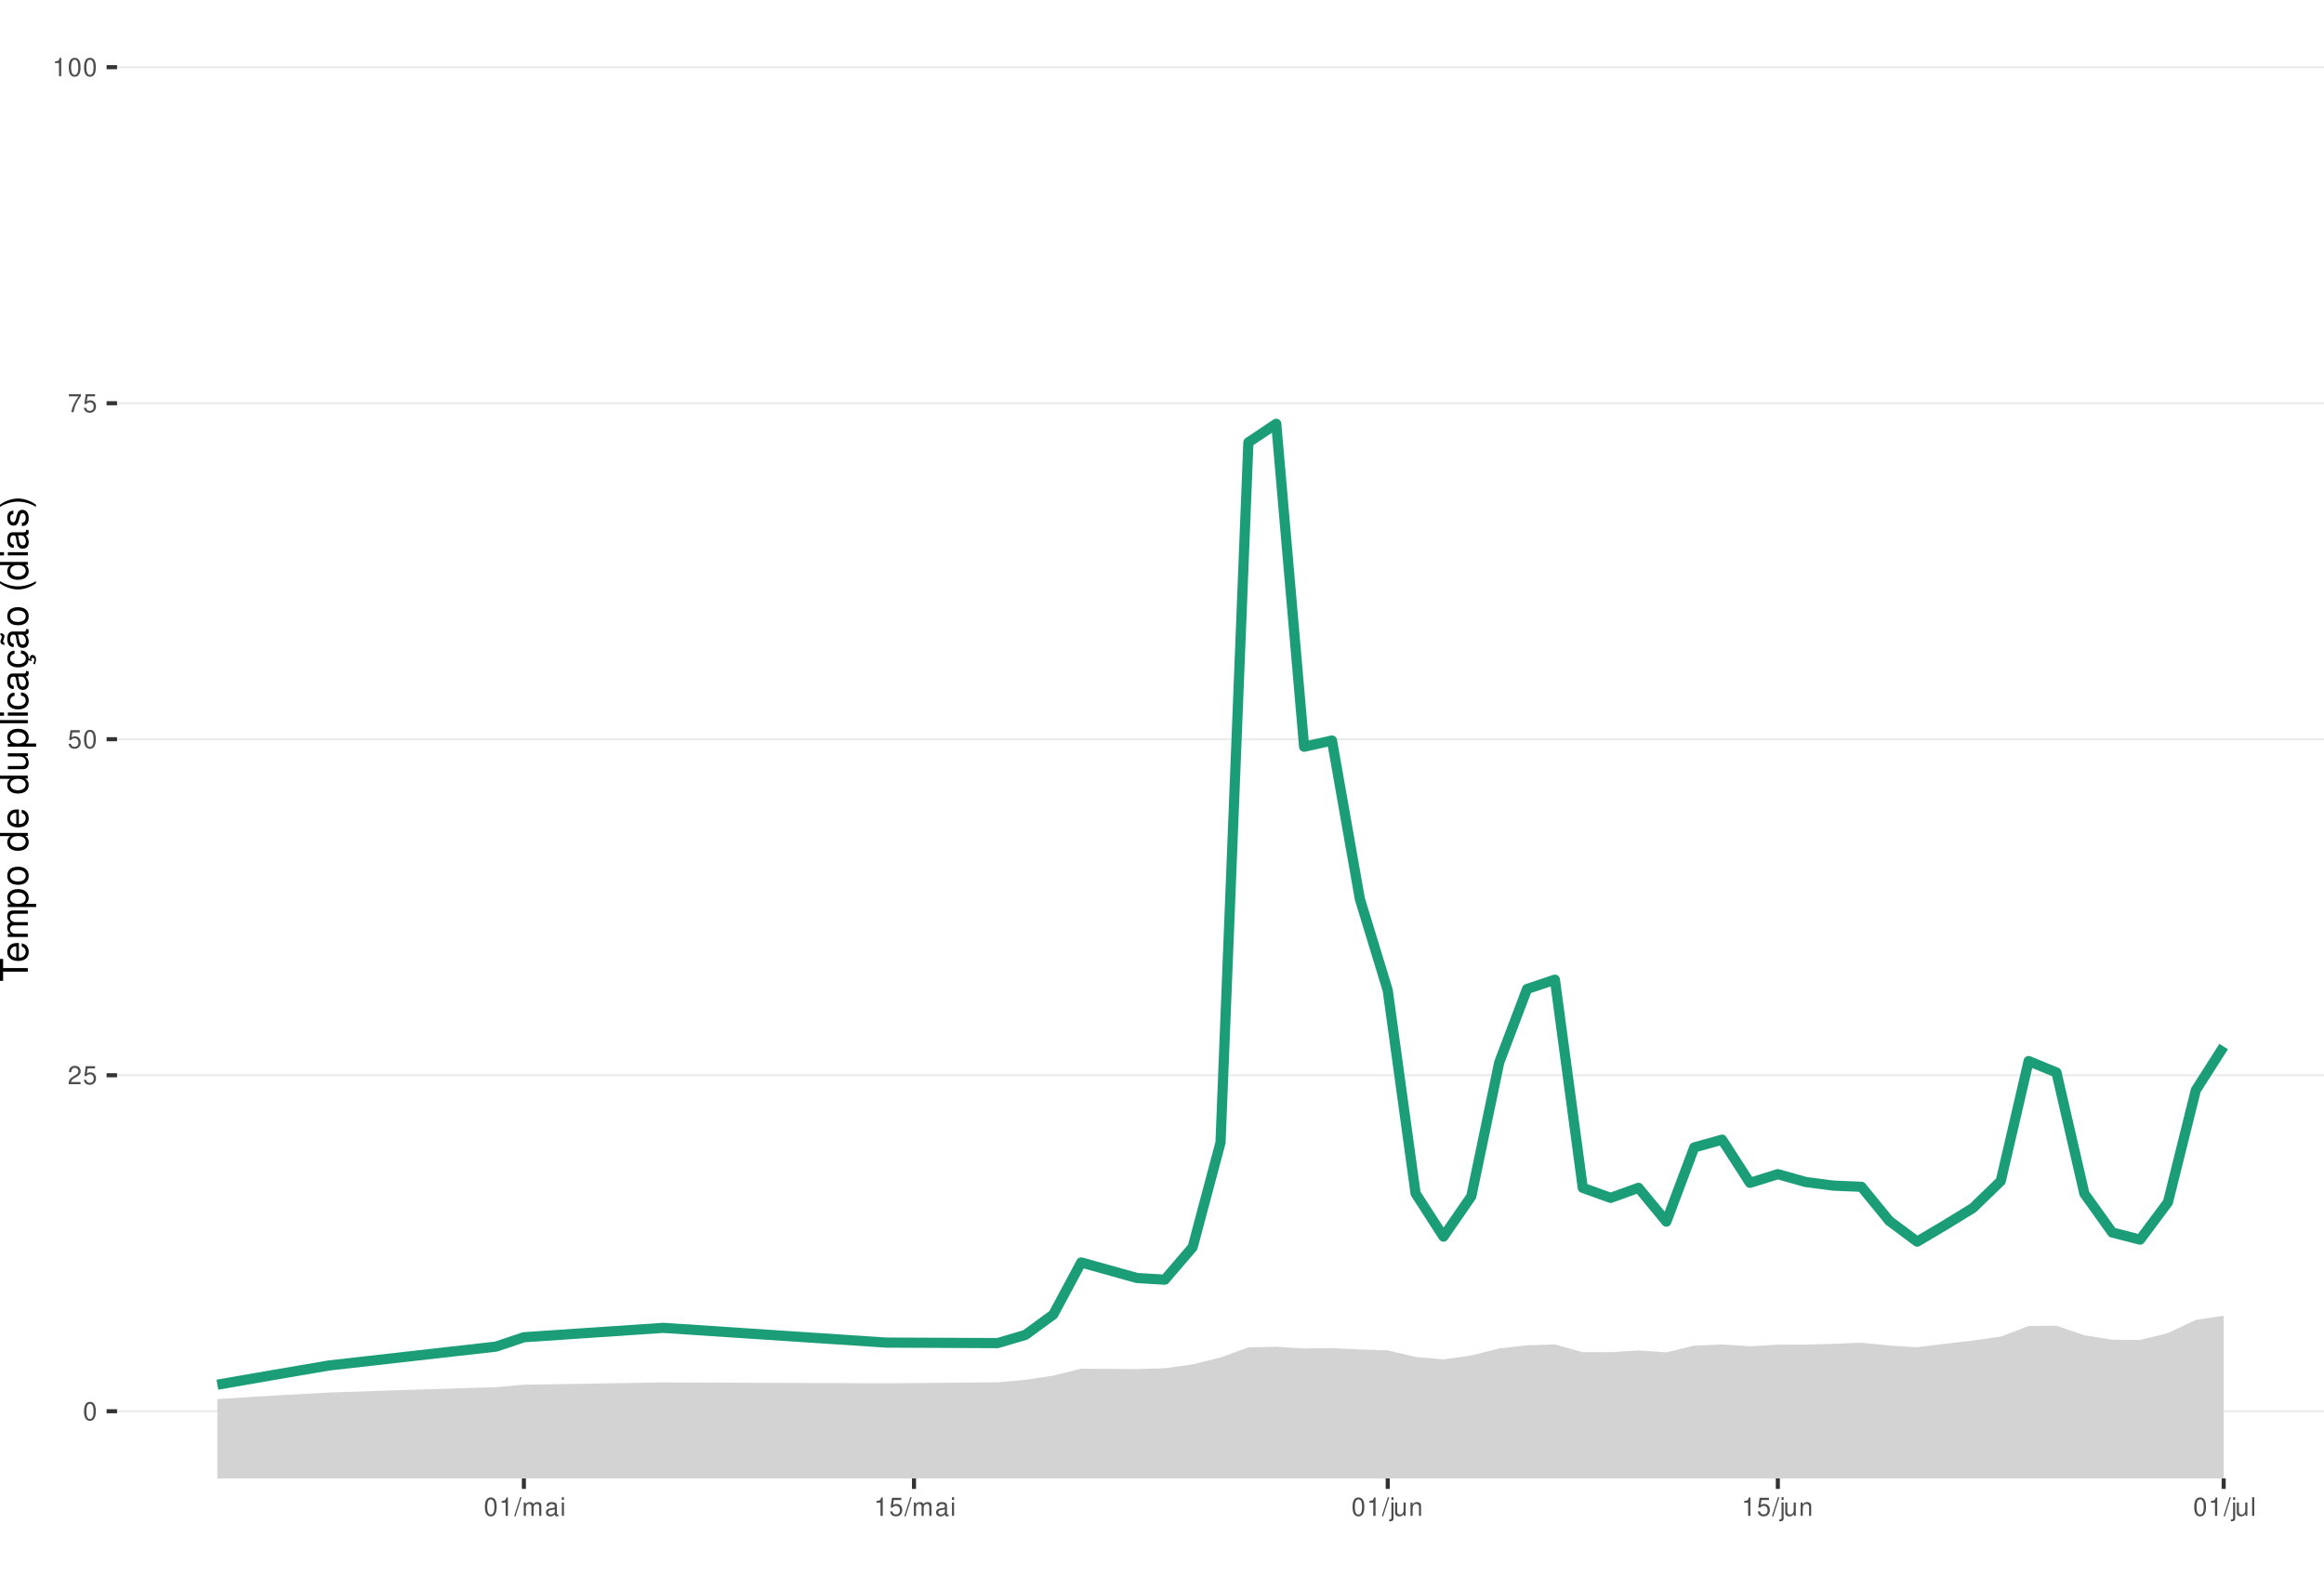
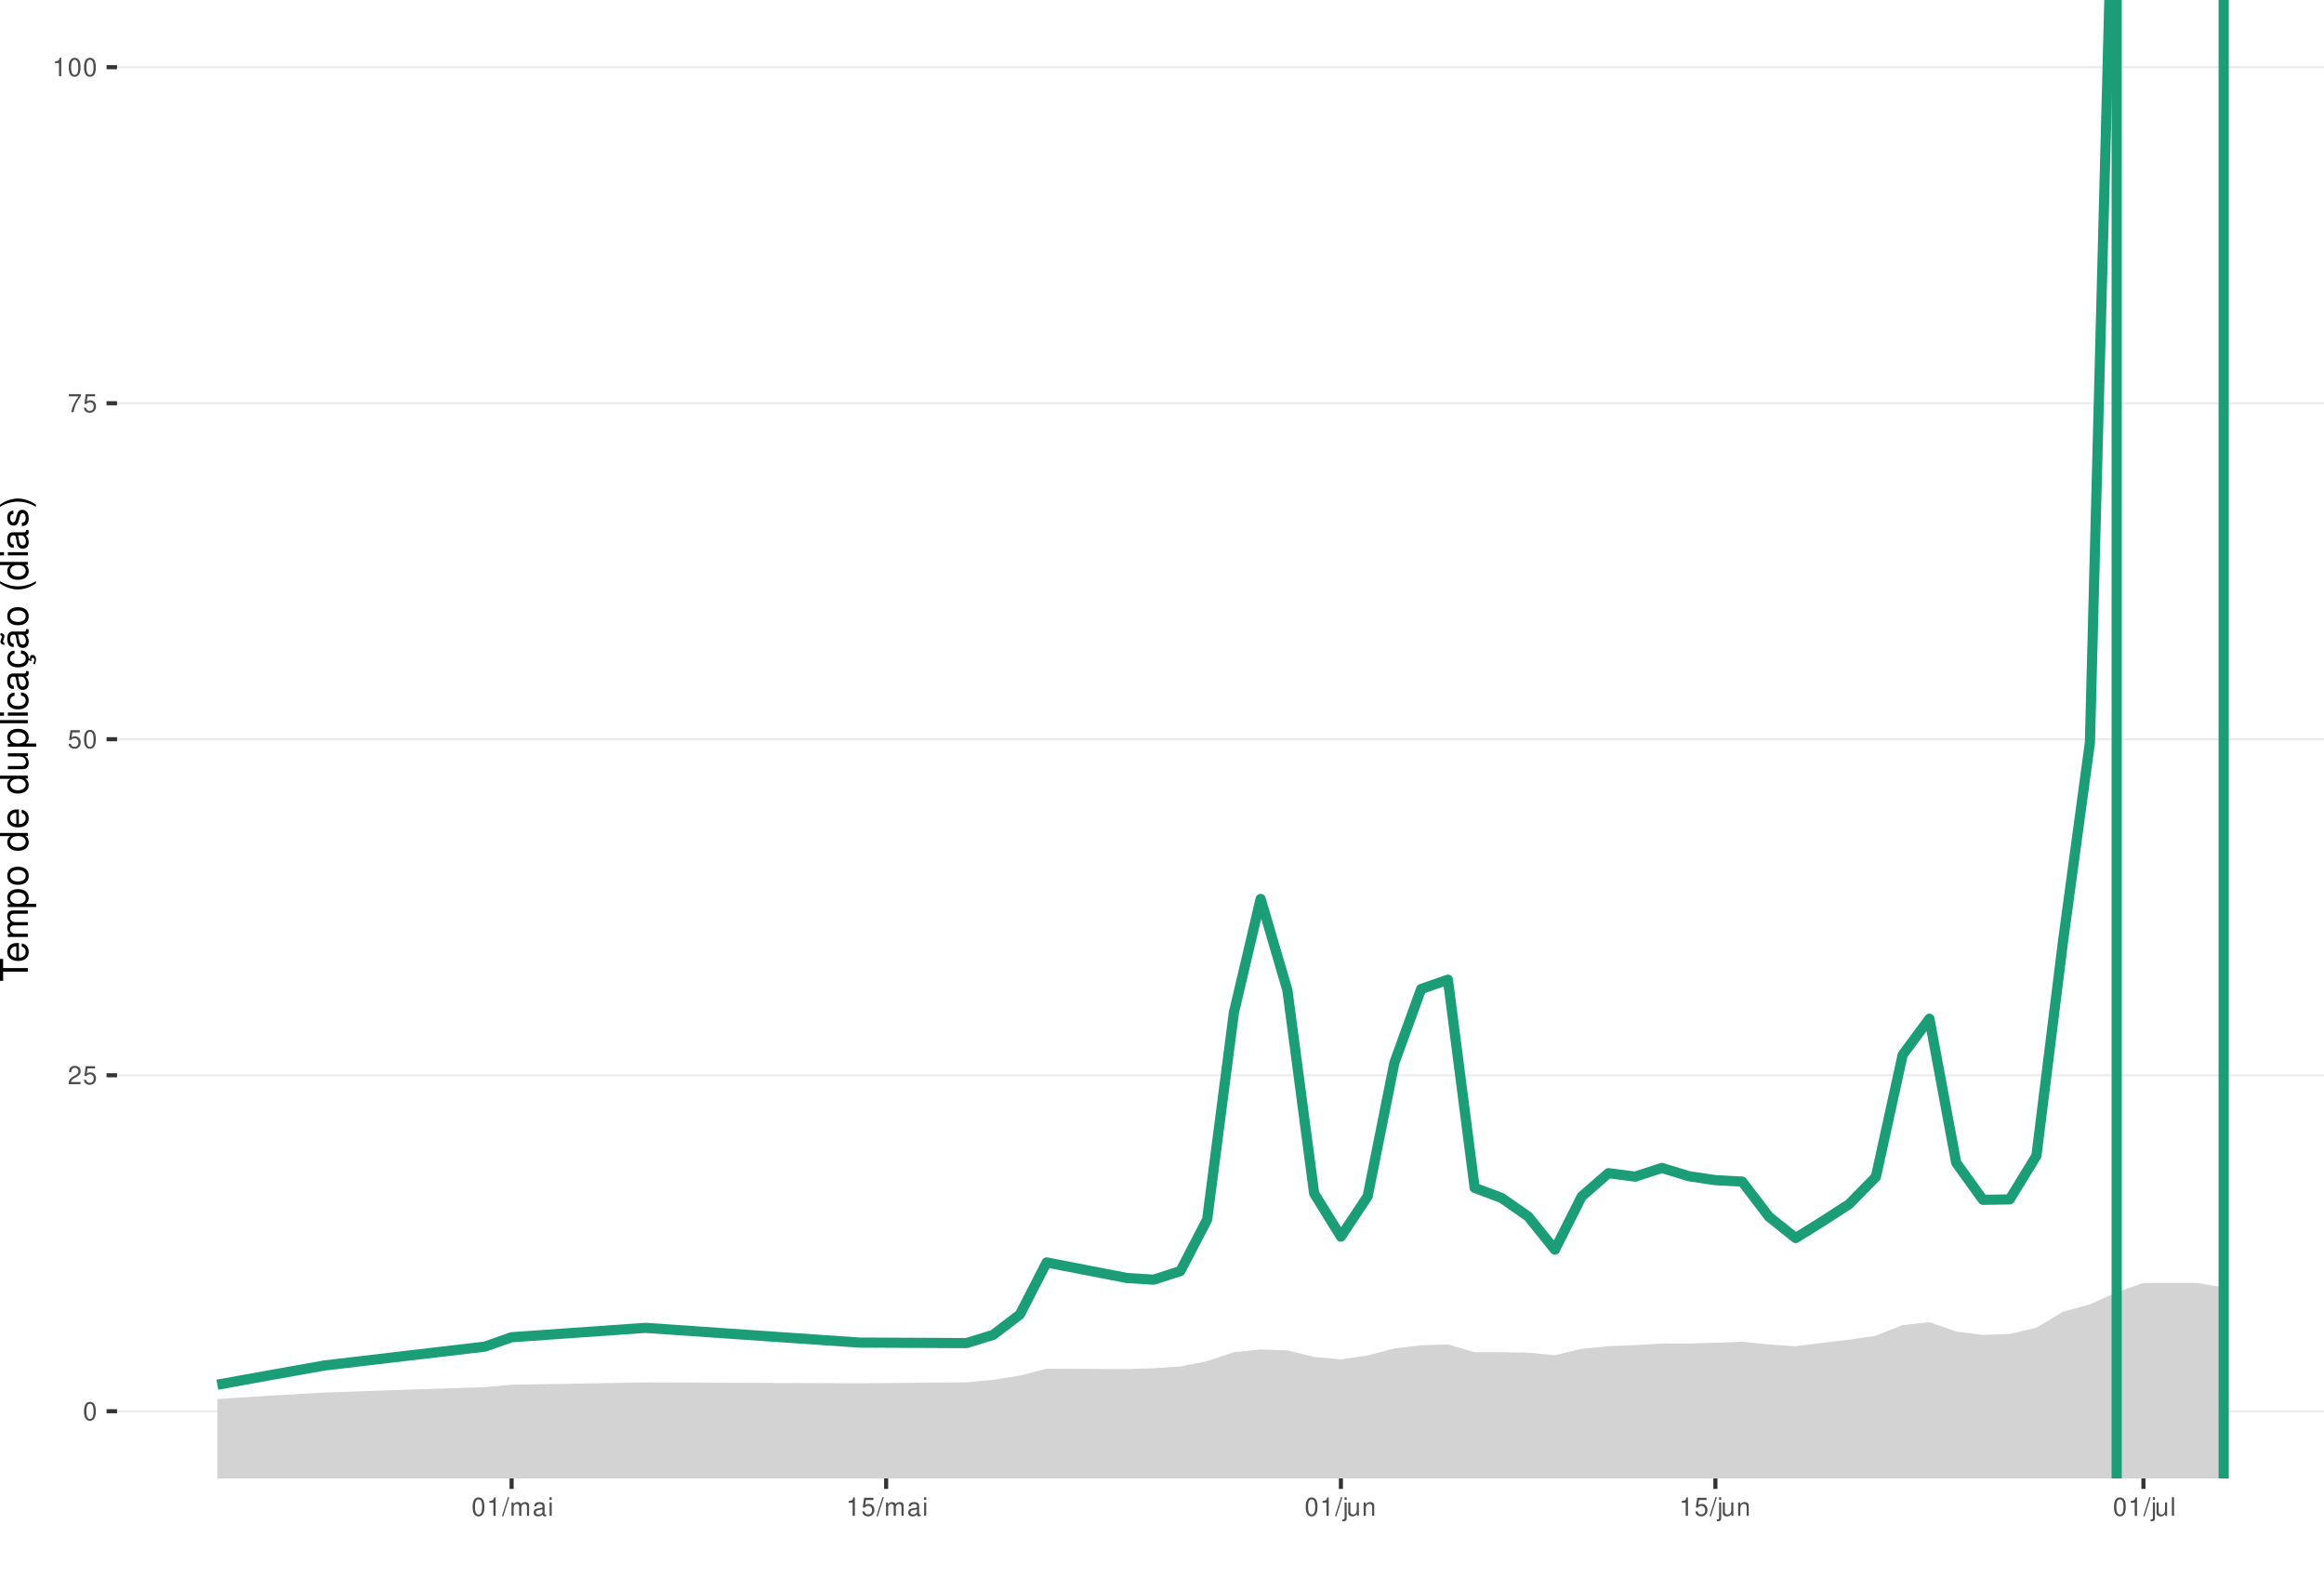
<svg xmlns="http://www.w3.org/2000/svg" xmlns:xlink="http://www.w3.org/1999/xlink" width="609pt" height="413pt" viewBox="0 0 609 413" version="1.1">
  <defs>
    <g>
      <symbol overflow="visible" id="glyph0-0">
        <path style="stroke:none;" d="" />
      </symbol>
      <symbol overflow="visible" id="glyph0-1">
        <path style="stroke:none;" d="M 1.828 -4.812 C 1.391 -4.812 0.984 -4.609 0.75 -4.281 C 0.438 -3.859 0.281 -3.219 0.281 -2.328 C 0.281 -0.703 0.812 0.156 1.828 0.156 C 2.828 0.156 3.375 -0.703 3.375 -2.297 C 3.375 -3.219 3.234 -3.844 2.922 -4.281 C 2.672 -4.625 2.281 -4.812 1.828 -4.812 Z M 1.828 -4.297 C 2.469 -4.297 2.781 -3.641 2.781 -2.344 C 2.781 -0.969 2.469 -0.328 1.812 -0.328 C 1.203 -0.328 0.891 -1 0.891 -2.328 C 0.891 -3.641 1.203 -4.297 1.828 -4.297 Z M 1.828 -4.297 " />
      </symbol>
      <symbol overflow="visible" id="glyph0-2">
        <path style="stroke:none;" d="M 3.375 -0.578 L 0.891 -0.578 C 0.938 -0.984 1.156 -1.234 1.734 -1.578 L 2.406 -1.953 C 3.062 -2.328 3.406 -2.812 3.406 -3.406 C 3.406 -3.812 3.234 -4.188 2.969 -4.438 C 2.688 -4.688 2.344 -4.812 1.891 -4.812 C 1.297 -4.812 0.844 -4.594 0.578 -4.188 C 0.422 -3.938 0.344 -3.641 0.328 -3.141 L 0.922 -3.141 C 0.938 -3.469 0.984 -3.672 1.062 -3.828 C 1.219 -4.125 1.516 -4.297 1.875 -4.297 C 2.406 -4.297 2.797 -3.906 2.797 -3.391 C 2.797 -3.016 2.578 -2.672 2.156 -2.438 L 1.547 -2.078 C 0.562 -1.516 0.281 -1.062 0.219 0 L 3.375 0 Z M 3.375 -0.578 " />
      </symbol>
      <symbol overflow="visible" id="glyph0-3">
        <path style="stroke:none;" d="M 3.172 -4.719 L 0.734 -4.719 L 0.375 -2.156 L 0.922 -2.156 C 1.188 -2.469 1.422 -2.594 1.797 -2.594 C 2.422 -2.594 2.812 -2.156 2.812 -1.453 C 2.812 -0.781 2.422 -0.359 1.781 -0.359 C 1.266 -0.359 0.953 -0.625 0.812 -1.156 L 0.234 -1.156 C 0.312 -0.766 0.375 -0.578 0.516 -0.406 C 0.781 -0.047 1.266 0.156 1.797 0.156 C 2.75 0.156 3.422 -0.547 3.422 -1.531 C 3.422 -2.469 2.797 -3.109 1.891 -3.109 C 1.562 -3.109 1.297 -3.016 1.016 -2.828 L 1.203 -4.141 L 3.172 -4.141 Z M 3.172 -4.719 " />
      </symbol>
      <symbol overflow="visible" id="glyph0-4">
        <path style="stroke:none;" d="M 3.469 -4.719 L 0.312 -4.719 L 0.312 -4.141 L 2.859 -4.141 C 1.734 -2.531 1.266 -1.547 0.922 0 L 1.547 0 C 1.797 -1.516 2.391 -2.812 3.469 -4.234 Z M 3.469 -4.719 " />
      </symbol>
      <symbol overflow="visible" id="glyph0-5">
        <path style="stroke:none;" d="M 1.719 -3.422 L 1.719 0 L 2.312 0 L 2.312 -4.812 L 1.922 -4.812 C 1.719 -4.078 1.578 -3.969 0.672 -3.859 L 0.672 -3.422 Z M 1.719 -3.422 " />
      </symbol>
      <symbol overflow="visible" id="glyph0-6">
        <path style="stroke:none;" d="M 1.531 -4.859 L -0.047 0.141 L 0.312 0.141 L 1.891 -4.859 Z M 1.531 -4.859 " />
      </symbol>
      <symbol overflow="visible" id="glyph0-7">
        <path style="stroke:none;" d="M 0.469 -3.484 L 0.469 0 L 1.031 0 L 1.031 -2.188 C 1.031 -2.703 1.391 -3.109 1.844 -3.109 C 2.25 -3.109 2.484 -2.844 2.484 -2.406 L 2.484 0 L 3.047 0 L 3.047 -2.188 C 3.047 -2.703 3.422 -3.109 3.875 -3.109 C 4.266 -3.109 4.516 -2.844 4.516 -2.406 L 4.516 0 L 5.078 0 L 5.078 -2.609 C 5.078 -3.234 4.719 -3.594 4.062 -3.594 C 3.594 -3.594 3.312 -3.453 2.984 -3.062 C 2.781 -3.422 2.5 -3.594 2.047 -3.594 C 1.578 -3.594 1.266 -3.422 0.984 -3 L 0.984 -3.484 Z M 0.469 -3.484 " />
      </symbol>
      <symbol overflow="visible" id="glyph0-8">
        <path style="stroke:none;" d="M 3.562 -0.328 C 3.5 -0.312 3.469 -0.312 3.438 -0.312 C 3.25 -0.312 3.141 -0.406 3.141 -0.578 L 3.141 -2.641 C 3.141 -3.25 2.688 -3.594 1.828 -3.594 C 1.312 -3.594 0.906 -3.438 0.672 -3.188 C 0.516 -3 0.453 -2.797 0.438 -2.453 L 0.984 -2.453 C 1.031 -2.875 1.297 -3.078 1.812 -3.078 C 2.312 -3.078 2.594 -2.891 2.594 -2.562 L 2.594 -2.406 C 2.578 -2.172 2.469 -2.078 2.016 -2.031 C 1.219 -1.922 1.109 -1.891 0.891 -1.812 C 0.484 -1.641 0.281 -1.328 0.281 -0.875 C 0.281 -0.25 0.719 0.156 1.422 0.156 C 1.859 0.156 2.219 0 2.609 -0.359 C 2.656 0 2.828 0.156 3.188 0.156 C 3.297 0.156 3.375 0.141 3.562 0.094 Z M 2.594 -1.094 C 2.594 -0.906 2.531 -0.797 2.375 -0.641 C 2.141 -0.438 1.875 -0.328 1.547 -0.328 C 1.109 -0.328 0.859 -0.547 0.859 -0.891 C 0.859 -1.266 1.094 -1.438 1.703 -1.531 C 2.297 -1.609 2.406 -1.641 2.594 -1.719 Z M 2.594 -1.094 " />
      </symbol>
      <symbol overflow="visible" id="glyph0-9">
        <path style="stroke:none;" d="M 1 -3.484 L 0.453 -3.484 L 0.453 0 L 1 0 Z M 1 -4.859 L 0.438 -4.859 L 0.438 -4.156 L 1 -4.156 Z M 1 -4.859 " />
      </symbol>
      <symbol overflow="visible" id="glyph0-10">
        <path style="stroke:none;" d="M 0.469 -3.484 L 0.469 0.5 C 0.469 0.859 0.359 0.969 0.016 0.969 C -0.031 0.969 -0.047 0.969 -0.125 0.953 L -0.125 1.438 C -0.047 1.438 -0.016 1.453 0.062 1.453 C 0.688 1.453 1.016 1.203 1.016 0.719 L 1.016 -3.484 Z M 1.016 -4.859 L 0.469 -4.859 L 0.469 -4.156 L 1.016 -4.156 Z M 1.016 -4.859 " />
      </symbol>
      <symbol overflow="visible" id="glyph0-11">
        <path style="stroke:none;" d="M 3.203 0 L 3.203 -3.484 L 2.656 -3.484 L 2.656 -1.516 C 2.656 -0.797 2.281 -0.328 1.703 -0.328 C 1.266 -0.328 0.984 -0.594 0.984 -1.016 L 0.984 -3.484 L 0.438 -3.484 L 0.438 -0.797 C 0.438 -0.219 0.859 0.156 1.547 0.156 C 2.062 0.156 2.391 -0.031 2.703 -0.484 L 2.703 0 Z M 3.203 0 " />
      </symbol>
      <symbol overflow="visible" id="glyph0-12">
        <path style="stroke:none;" d="M 0.469 -3.484 L 0.469 0 L 1.031 0 L 1.031 -1.922 C 1.031 -2.641 1.391 -3.109 1.969 -3.109 C 2.406 -3.109 2.688 -2.828 2.688 -2.422 L 2.688 0 L 3.234 0 L 3.234 -2.641 C 3.234 -3.219 2.812 -3.594 2.141 -3.594 C 1.625 -3.594 1.281 -3.391 0.984 -2.906 L 0.984 -3.484 Z M 0.469 -3.484 " />
      </symbol>
      <symbol overflow="visible" id="glyph0-13">
        <path style="stroke:none;" d="M 1.016 -4.859 L 0.453 -4.859 L 0.453 0 L 1.016 0 Z M 1.016 -4.859 " />
      </symbol>
      <symbol overflow="visible" id="glyph1-0">
        <path style="stroke:none;" d="" />
      </symbol>
      <symbol overflow="visible" id="glyph1-1">
        <path style="stroke:none;" d="M -6.469 -3.547 L -6.469 -5.938 L -7.297 -5.938 L -7.297 -0.203 L -6.469 -0.203 L -6.469 -2.609 L 0 -2.609 L 0 -3.547 Z M -6.469 -3.547 " />
      </symbol>
      <symbol overflow="visible" id="glyph1-2">
        <path style="stroke:none;" d="M -2.344 -5.125 C -3.141 -5.125 -3.625 -5.062 -4.016 -4.922 C -4.875 -4.578 -5.391 -3.781 -5.391 -2.797 C -5.391 -1.344 -4.281 -0.406 -2.547 -0.406 C -0.812 -0.406 0.234 -1.297 0.234 -2.781 C 0.234 -3.984 -0.453 -4.812 -1.594 -5.016 L -1.594 -4.188 C -0.906 -3.953 -0.547 -3.484 -0.547 -2.812 C -0.547 -2.281 -0.781 -1.828 -1.219 -1.547 C -1.516 -1.344 -1.812 -1.281 -2.344 -1.266 Z M -3.016 -1.297 C -3.984 -1.359 -4.625 -1.953 -4.625 -2.797 C -4.625 -3.641 -3.953 -4.234 -3.016 -4.234 Z M -3.016 -1.297 " />
      </symbol>
      <symbol overflow="visible" id="glyph1-3">
        <path style="stroke:none;" d="M -5.234 -0.703 L 0 -0.703 L 0 -1.547 L -3.297 -1.547 C -4.047 -1.547 -4.656 -2.094 -4.656 -2.766 C -4.656 -3.391 -4.281 -3.734 -3.609 -3.734 L 0 -3.734 L 0 -4.578 L -3.297 -4.578 C -4.047 -4.578 -4.656 -5.125 -4.656 -5.812 C -4.656 -6.422 -4.266 -6.781 -3.609 -6.781 L 0 -6.781 L 0 -7.625 L -3.938 -7.625 C -4.875 -7.625 -5.391 -7.078 -5.391 -6.094 C -5.391 -5.406 -5.188 -4.984 -4.594 -4.484 C -5.156 -4.188 -5.391 -3.766 -5.391 -3.078 C -5.391 -2.375 -5.125 -1.906 -4.5 -1.469 L -5.234 -1.469 Z M -5.234 -0.703 " />
      </symbol>
      <symbol overflow="visible" id="glyph1-4">
        <path style="stroke:none;" d="M 2.188 -0.547 L 2.188 -1.375 L -0.547 -1.375 C -0.016 -1.812 0.234 -2.312 0.234 -2.984 C 0.234 -4.344 -0.859 -5.234 -2.531 -5.234 C -4.297 -5.234 -5.391 -4.375 -5.391 -2.984 C -5.391 -2.266 -5.062 -1.703 -4.453 -1.312 L -5.234 -1.312 L -5.234 -0.547 Z M -4.609 -2.844 C -4.609 -3.766 -3.797 -4.359 -2.547 -4.359 C -1.359 -4.359 -0.547 -3.75 -0.547 -2.844 C -0.547 -1.953 -1.344 -1.375 -2.578 -1.375 C -3.812 -1.375 -4.609 -1.953 -4.609 -2.844 Z M -4.609 -2.844 " />
      </symbol>
      <symbol overflow="visible" id="glyph1-5">
        <path style="stroke:none;" d="M -5.391 -2.719 C -5.391 -1.234 -4.344 -0.359 -2.578 -0.359 C -0.812 -0.359 0.234 -1.234 0.234 -2.734 C 0.234 -4.203 -0.812 -5.094 -2.547 -5.094 C -4.359 -5.094 -5.391 -4.234 -5.391 -2.719 Z M -4.625 -2.734 C -4.625 -3.672 -3.844 -4.234 -2.547 -4.234 C -1.312 -4.234 -0.547 -3.656 -0.547 -2.734 C -0.547 -1.797 -1.312 -1.234 -2.578 -1.234 C -3.844 -1.234 -4.625 -1.797 -4.625 -2.734 Z M -4.625 -2.734 " />
      </symbol>
      <symbol overflow="visible" id="glyph1-6">
        <path style="stroke:none;" d="" />
      </symbol>
      <symbol overflow="visible" id="glyph1-7">
        <path style="stroke:none;" d="M -7.297 -4.953 L -7.297 -4.125 L -4.578 -4.125 C -5.109 -3.766 -5.391 -3.203 -5.391 -2.516 C -5.391 -1.156 -4.297 -0.266 -2.625 -0.266 C -0.859 -0.266 0.234 -1.125 0.234 -2.547 C 0.234 -3.266 -0.047 -3.766 -0.688 -4.203 L 0 -4.203 L 0 -4.953 Z M -4.609 -2.656 C -4.609 -3.547 -3.812 -4.125 -2.562 -4.125 C -1.344 -4.125 -0.547 -3.547 -0.547 -2.656 C -0.547 -1.734 -1.359 -1.125 -2.578 -1.125 C -3.797 -1.125 -4.609 -1.734 -4.609 -2.656 Z M -4.609 -2.656 " />
      </symbol>
      <symbol overflow="visible" id="glyph1-8">
        <path style="stroke:none;" d="M 0 -4.812 L -5.234 -4.812 L -5.234 -3.984 L -2.266 -3.984 C -1.203 -3.984 -0.5 -3.438 -0.5 -2.562 C -0.5 -1.906 -0.906 -1.484 -1.531 -1.484 L -5.234 -1.484 L -5.234 -0.656 L -1.203 -0.656 C -0.328 -0.656 0.234 -1.297 0.234 -2.312 C 0.234 -3.094 -0.047 -3.578 -0.734 -4.062 L 0 -4.062 Z M 0 -4.812 " />
      </symbol>
      <symbol overflow="visible" id="glyph1-9">
        <path style="stroke:none;" d="M -7.297 -1.516 L -7.297 -0.688 L 0 -0.688 L 0 -1.516 Z M -7.297 -1.516 " />
      </symbol>
      <symbol overflow="visible" id="glyph1-10">
        <path style="stroke:none;" d="M -5.234 -1.5 L -5.234 -0.672 L 0 -0.672 L 0 -1.5 Z M -7.297 -1.5 L -7.297 -0.656 L -6.234 -0.656 L -6.234 -1.5 Z M -7.297 -1.5 " />
      </symbol>
      <symbol overflow="visible" id="glyph1-11">
        <path style="stroke:none;" d="M -3.484 -4.703 C -3.984 -4.672 -4.312 -4.562 -4.609 -4.359 C -5.094 -4 -5.391 -3.375 -5.391 -2.641 C -5.391 -1.219 -4.266 -0.312 -2.531 -0.312 C -0.844 -0.312 0.234 -1.203 0.234 -2.625 C 0.234 -3.875 -0.516 -4.672 -1.797 -4.766 L -1.797 -3.938 C -0.953 -3.797 -0.547 -3.359 -0.547 -2.656 C -0.547 -1.734 -1.297 -1.188 -2.531 -1.188 C -3.844 -1.188 -4.625 -1.719 -4.625 -2.625 C -4.625 -3.328 -4.203 -3.766 -3.484 -3.875 Z M -3.484 -4.703 " />
      </symbol>
      <symbol overflow="visible" id="glyph1-12">
        <path style="stroke:none;" d="M -0.484 -5.344 C -0.469 -5.266 -0.469 -5.219 -0.469 -5.172 C -0.469 -4.875 -0.625 -4.719 -0.875 -4.719 L -3.953 -4.719 C -4.891 -4.719 -5.391 -4.047 -5.391 -2.75 C -5.391 -1.984 -5.172 -1.375 -4.781 -1.016 C -4.516 -0.766 -4.203 -0.672 -3.688 -0.656 L -3.688 -1.484 C -4.328 -1.562 -4.625 -1.938 -4.625 -2.719 C -4.625 -3.484 -4.344 -3.891 -3.844 -3.891 L -3.625 -3.891 C -3.266 -3.875 -3.125 -3.703 -3.047 -3.016 C -2.891 -1.844 -2.844 -1.656 -2.719 -1.344 C -2.453 -0.734 -2 -0.422 -1.312 -0.422 C -0.375 -0.422 0.234 -1.078 0.234 -2.141 C 0.234 -2.797 0 -3.328 -0.547 -3.922 C 0 -3.984 0.234 -4.234 0.234 -4.781 C 0.234 -4.953 0.203 -5.062 0.141 -5.344 Z M -1.656 -3.891 C -1.375 -3.891 -1.203 -3.812 -0.969 -3.562 C -0.656 -3.219 -0.5 -2.812 -0.5 -2.312 C -0.5 -1.672 -0.812 -1.297 -1.344 -1.297 C -1.891 -1.297 -2.172 -1.656 -2.297 -2.547 C -2.422 -3.438 -2.453 -3.609 -2.594 -3.891 Z M -1.656 -3.891 " />
      </symbol>
      <symbol overflow="visible" id="glyph1-13">
        <path style="stroke:none;" d="M 0.234 -2.641 C 0.234 -3.875 -0.547 -4.703 -1.797 -4.766 L -1.797 -3.938 C -0.953 -3.797 -0.531 -3.359 -0.531 -2.656 C -0.531 -1.734 -1.281 -1.188 -2.516 -1.188 C -3.844 -1.188 -4.625 -1.719 -4.625 -2.625 C -4.625 -3.328 -4.203 -3.766 -3.484 -3.875 L -3.484 -4.703 C -3.984 -4.672 -4.312 -4.562 -4.609 -4.359 C -5.094 -4 -5.391 -3.375 -5.391 -2.641 C -5.391 -1.219 -4.266 -0.312 -2.531 -0.312 C -1.469 -0.312 -0.625 -0.672 -0.156 -1.312 C 0.047 -1.594 0.125 -1.812 0.203 -2.25 L 0.922 -1.938 L 0.984 -2.062 C 0.938 -2.188 0.906 -2.25 0.906 -2.375 C 0.906 -2.656 1.047 -2.828 1.281 -2.828 C 1.547 -2.828 1.734 -2.594 1.734 -2.297 C 1.734 -2.031 1.672 -1.844 1.438 -1.406 L 1.406 -1.312 L 1.812 -1.094 C 2.078 -1.75 2.141 -1.953 2.141 -2.344 C 2.141 -3.109 1.781 -3.578 1.203 -3.578 C 0.781 -3.578 0.547 -3.297 0.547 -2.797 C 0.547 -2.703 0.547 -2.641 0.562 -2.516 Z M 0.234 -2.641 " />
      </symbol>
      <symbol overflow="visible" id="glyph1-14">
        <path style="stroke:none;" d="M -0.484 -5.344 C -0.469 -5.266 -0.469 -5.219 -0.469 -5.172 C -0.469 -4.875 -0.625 -4.719 -0.875 -4.719 L -3.953 -4.719 C -4.891 -4.719 -5.391 -4.047 -5.391 -2.75 C -5.391 -1.984 -5.172 -1.375 -4.781 -1.016 C -4.516 -0.766 -4.203 -0.672 -3.688 -0.656 L -3.688 -1.484 C -4.328 -1.562 -4.625 -1.938 -4.625 -2.719 C -4.625 -3.484 -4.344 -3.891 -3.844 -3.891 L -3.625 -3.891 C -3.266 -3.875 -3.125 -3.703 -3.047 -3.016 C -2.891 -1.844 -2.844 -1.656 -2.719 -1.344 C -2.453 -0.734 -2 -0.422 -1.312 -0.422 C -0.375 -0.422 0.234 -1.078 0.234 -2.141 C 0.234 -2.797 0 -3.328 -0.547 -3.922 C 0 -3.984 0.234 -4.234 0.234 -4.781 C 0.234 -4.953 0.203 -5.062 0.141 -5.344 Z M -1.656 -3.891 C -1.375 -3.891 -1.203 -3.812 -0.969 -3.562 C -0.656 -3.219 -0.5 -2.812 -0.5 -2.312 C -0.5 -1.672 -0.812 -1.297 -1.344 -1.297 C -1.891 -1.297 -2.172 -1.656 -2.297 -2.547 C -2.422 -3.438 -2.453 -3.609 -2.594 -3.891 Z M -7.172 -3.75 C -6.922 -3.672 -6.812 -3.547 -6.812 -3.375 C -6.812 -3.25 -6.875 -2.984 -6.984 -2.734 C -7.156 -2.312 -7.172 -2.25 -7.172 -2.047 C -7.172 -1.594 -6.797 -1.297 -6.141 -1.188 L -6.141 -1.766 C -6.375 -1.812 -6.5 -1.938 -6.5 -2.094 C -6.5 -2.203 -6.469 -2.344 -6.375 -2.578 C -6.156 -3.156 -6.125 -3.234 -6.125 -3.438 C -6.125 -3.922 -6.484 -4.219 -7.172 -4.312 Z M -7.172 -3.75 " />
      </symbol>
      <symbol overflow="visible" id="glyph1-15">
        <path style="stroke:none;" d="M -7.297 -2.359 C -5.984 -1.359 -4.156 -0.734 -2.594 -0.734 C -1.016 -0.734 0.812 -1.359 2.125 -2.359 L 2.125 -2.906 C 0.688 -2.031 -0.984 -1.547 -2.594 -1.547 C -4.188 -1.547 -5.875 -2.031 -7.297 -2.906 Z M -7.297 -2.359 " />
      </symbol>
      <symbol overflow="visible" id="glyph1-16">
        <path style="stroke:none;" d="M -3.781 -4.375 C -4.812 -4.375 -5.391 -3.688 -5.391 -2.484 C -5.391 -1.266 -4.766 -0.469 -3.797 -0.469 C -2.969 -0.469 -2.578 -0.891 -2.281 -2.125 L -2.094 -2.906 C -1.953 -3.484 -1.734 -3.719 -1.375 -3.719 C -0.875 -3.719 -0.547 -3.234 -0.547 -2.5 C -0.547 -2.047 -0.672 -1.672 -0.891 -1.453 C -1.047 -1.328 -1.188 -1.266 -1.562 -1.219 L -1.562 -0.344 C -0.344 -0.375 0.234 -1.062 0.234 -2.438 C 0.234 -3.75 -0.422 -4.594 -1.438 -4.594 C -2.203 -4.594 -2.641 -4.156 -2.891 -3.109 L -3.078 -2.312 C -3.234 -1.625 -3.453 -1.344 -3.828 -1.344 C -4.312 -1.344 -4.625 -1.766 -4.625 -2.453 C -4.625 -3.125 -4.328 -3.484 -3.781 -3.5 Z M -3.781 -4.375 " />
      </symbol>
      <symbol overflow="visible" id="glyph1-17">
        <path style="stroke:none;" d="M 2.125 -0.938 C 0.812 -1.938 -1.016 -2.562 -2.578 -2.562 C -4.156 -2.562 -5.984 -1.938 -7.297 -0.938 L -7.297 -0.375 C -5.859 -1.266 -4.188 -1.75 -2.578 -1.75 C -0.984 -1.75 0.703 -1.266 2.125 -0.375 Z M 2.125 -0.938 " />
      </symbol>
    </g>
    <clipPath id="clip1">
      <path d="M 30.672 0 L 609 0 L 609 387.328 L 30.672 387.328 Z M 30.672 0 " />
    </clipPath>
    <clipPath id="clip2">
      <path d="M 30.672 369 L 609 369 L 609 370 L 30.672 370 Z M 30.672 369 " />
    </clipPath>
    <clipPath id="clip3">
      <path d="M 30.672 281 L 609 281 L 609 282 L 30.672 282 Z M 30.672 281 " />
    </clipPath>
    <clipPath id="clip4">
      <path d="M 30.672 193 L 609 193 L 609 194 L 30.672 194 Z M 30.672 193 " />
    </clipPath>
    <clipPath id="clip5">
      <path d="M 30.672 105 L 609 105 L 609 106 L 30.672 106 Z M 30.672 105 " />
    </clipPath>
    <clipPath id="clip6">
      <path d="M 30.672 17 L 609 17 L 609 18 L 30.672 18 Z M 30.672 17 " />
    </clipPath>
    <clipPath id="clip7">
-       <path d="M 56 344 L 583 344 L 583 387.328 L 56 387.328 Z M 56 344 " />
+       <path d="M 56 336 L 583 336 L 583 387.328 L 56 387.328 Z M 56 336 " />
+     </clipPath>
+     <clipPath id="clip8">
+       <path d="M 553 0 L 557 0 L 557 387.328 L 553 387.328 Z M 553 0 " />
+     </clipPath>
+     <clipPath id="clip9">
+       <path d="M 581 0 L 585 0 L 585 387.328 L 581 387.328 Z M 581 0 " />
    </clipPath>
  </defs>
  <g id="surface51">
    <rect x="0" y="0" width="609" height="413" style="fill:rgb(100%,100%,100%);fill-opacity:1;stroke:none;" />
    <rect x="0" y="0" width="609" height="413" style="fill:rgb(100%,100%,100%);fill-opacity:1;stroke:none;" />
    <path style="fill:none;stroke-width:1.067;stroke-linecap:round;stroke-linejoin:round;stroke:rgb(100%,100%,100%);stroke-opacity:1;stroke-miterlimit:10;" d="M 0 413 L 609 413 L 609 0 L 0 0 Z M 0 413 " />
    <g clip-path="url(#clip1)" clip-rule="nonzero">
      <path style=" stroke:none;fill-rule:nonzero;fill:rgb(100%,100%,100%);fill-opacity:1;" d="M 30.672 387.328 L 609 387.328 L 609 0 L 30.672 0 Z M 30.672 387.328 " />
    </g>
    <g clip-path="url(#clip2)" clip-rule="nonzero">
      <path style="fill:none;stroke-width:0.533;stroke-linecap:butt;stroke-linejoin:round;stroke:rgb(92.157%,92.157%,92.157%);stroke-opacity:1;stroke-miterlimit:10;" d="M 30.672 369.723 L 609 369.723 " />
    </g>
    <g clip-path="url(#clip3)" clip-rule="nonzero">
      <path style="fill:none;stroke-width:0.533;stroke-linecap:butt;stroke-linejoin:round;stroke:rgb(92.157%,92.157%,92.157%);stroke-opacity:1;stroke-miterlimit:10;" d="M 30.672 281.695 L 609 281.695 " />
    </g>
    <g clip-path="url(#clip4)" clip-rule="nonzero">
      <path style="fill:none;stroke-width:0.533;stroke-linecap:butt;stroke-linejoin:round;stroke:rgb(92.157%,92.157%,92.157%);stroke-opacity:1;stroke-miterlimit:10;" d="M 30.672 193.664 L 609 193.664 " />
    </g>
    <g clip-path="url(#clip5)" clip-rule="nonzero">
      <path style="fill:none;stroke-width:0.533;stroke-linecap:butt;stroke-linejoin:round;stroke:rgb(92.157%,92.157%,92.157%);stroke-opacity:1;stroke-miterlimit:10;" d="M 30.672 105.637 L 609 105.637 " />
    </g>
    <g clip-path="url(#clip6)" clip-rule="nonzero">
      <path style="fill:none;stroke-width:0.533;stroke-linecap:butt;stroke-linejoin:round;stroke:rgb(92.157%,92.157%,92.157%);stroke-opacity:1;stroke-miterlimit:10;" d="M 30.672 17.605 L 609 17.605 " />
    </g>
    <g clip-path="url(#clip7)" clip-rule="nonzero">
-       <path style=" stroke:none;fill-rule:nonzero;fill:rgb(82.745%,82.745%,82.745%);fill-opacity:1;" d="M 71.27 413 L 71.562 411.449 L 86.168 401.605 L 108.074 398.086 L 129.98 396.473 L 137.281 395.676 L 173.793 395.293 L 232.211 412.246 L 234.016 413 L 272.324 413 L 276.023 406.551 L 283.324 396.113 L 297.93 400.352 L 305.23 402.777 L 312.535 398.762 L 319.836 393.34 L 327.137 389.02 L 334.441 389.191 L 341.742 390.039 L 349.043 390.125 L 356.348 391.113 L 363.648 392.246 L 370.949 398.289 L 378.254 403.523 L 385.555 400.344 L 392.855 395.566 L 400.16 394.922 L 407.461 395.133 L 414.762 402.773 L 422.066 404.625 L 429.367 404.934 L 436.668 410.758 L 443.973 404.086 L 451.273 404.34 L 458.574 409.461 L 465.879 409.719 L 473.18 411.699 L 477.586 413 L 582.711 413 L 582.711 344.699 L 575.41 345.797 L 568.109 349.234 L 560.805 351.047 L 553.504 350.988 L 546.203 349.809 L 538.898 347.316 L 531.598 347.395 L 524.297 350.164 L 516.992 351.203 L 509.691 352.047 L 502.391 352.938 L 495.086 352.504 L 487.785 351.77 L 480.484 352.066 L 473.18 352.262 L 465.879 352.285 L 458.574 352.699 L 451.273 352.219 L 443.973 352.535 L 436.668 354.301 L 429.367 353.785 L 422.066 354.25 L 414.762 354.25 L 407.461 352.223 L 400.16 352.445 L 392.855 353.258 L 385.555 355.105 L 378.254 356.137 L 370.949 355.5 L 363.648 353.766 L 356.348 353.531 L 349.043 353.191 L 341.742 353.273 L 334.441 352.82 L 327.137 352.992 L 319.836 355.637 L 312.535 357.434 L 305.23 358.461 L 297.93 358.672 L 283.324 358.578 L 276.023 360.371 L 268.719 361.488 L 261.418 362.141 L 232.211 362.398 L 173.793 362.168 L 137.281 362.77 L 129.98 363.406 L 108.074 364.086 L 86.168 364.82 L 71.562 365.621 L 56.957 366.527 L 56.957 413 Z M 71.27 413 " />
-     </g>
-     <path style="fill:none;stroke-width:2.667;stroke-linecap:butt;stroke-linejoin:round;stroke:rgb(10.588%,61.961%,46.667%);stroke-opacity:1;stroke-miterlimit:10;" d="M 56.957 362.766 L 71.562 360.23 L 86.168 357.734 L 108.074 355.258 L 129.98 352.789 L 137.281 350.332 L 173.793 347.875 L 232.211 351.734 L 261.418 351.867 L 268.719 349.715 L 276.023 344.371 L 283.324 330.738 L 297.93 334.812 L 305.23 335.254 L 312.535 326.738 L 319.836 299.328 L 327.137 115.902 L 334.441 111.02 L 341.742 195.637 L 349.043 194.008 L 356.348 235.504 L 363.648 259.426 L 370.949 312.656 L 378.254 323.969 L 385.555 313.41 L 392.855 278.398 L 400.16 259.102 L 407.461 256.66 L 414.762 311.191 L 422.066 313.82 L 429.367 311.191 L 436.668 320.047 L 443.973 300.605 L 451.273 298.574 L 458.574 309.887 L 465.879 307.609 L 473.18 309.664 L 480.484 310.617 L 487.785 310.918 L 495.086 319.852 L 502.391 325.285 L 509.691 320.961 L 516.992 316.484 L 524.297 309.414 L 531.598 277.98 L 538.898 280.973 L 546.203 312.695 L 553.504 322.887 L 560.805 324.762 L 568.109 314.973 L 575.41 285.609 L 582.711 274.176 " />
+       <path style=" stroke:none;fill-rule:nonzero;fill:rgb(82.745%,82.745%,82.745%);fill-opacity:1;" d="M 70.699 413 L 70.98 411.449 L 85 401.605 L 106.027 398.086 L 127.059 396.473 L 134.07 395.676 L 169.121 395.293 L 225.199 412.246 L 226.934 413 L 263.711 413 L 267.262 406.551 L 274.27 396.113 L 295.301 400.352 L 302.309 402.777 L 309.32 402.848 L 316.332 397.441 L 323.34 391.762 L 330.352 391.113 L 337.359 392.246 L 344.371 398.289 L 351.379 403.523 L 358.391 400.344 L 365.402 395.566 L 372.41 394.922 L 379.422 395.133 L 386.43 402.773 L 393.441 404.625 L 400.449 408.559 L 403.668 413 L 411.465 413 L 414.473 409.07 L 421.48 407.566 L 428.492 409.645 L 435.5 409.906 L 442.512 411.863 L 446.254 413 L 502.492 413 L 505.602 412.559 L 505.797 413 L 544.098 413 L 547.66 410.926 L 554.672 406.008 L 561.684 403.348 L 575.703 403.348 L 582.711 404.719 L 582.711 337.277 L 575.703 336.098 L 561.684 336.098 L 554.672 338.555 L 547.66 341.719 L 540.652 343.633 L 533.641 347.832 L 526.633 349.473 L 519.621 349.723 L 512.613 348.828 L 505.602 346.383 L 498.59 347.148 L 491.582 349.926 L 484.57 350.965 L 477.562 351.805 L 470.551 352.691 L 463.543 352.246 L 456.531 351.5 L 449.52 351.785 L 442.512 351.973 L 435.5 351.992 L 428.492 352.402 L 421.48 352.672 L 414.473 353.367 L 407.461 355.039 L 400.449 354.371 L 393.441 354.25 L 386.43 354.25 L 379.422 352.223 L 372.41 352.445 L 365.402 353.258 L 358.391 355.105 L 351.379 356.137 L 344.371 355.5 L 337.359 353.766 L 330.352 353.531 L 323.34 354.262 L 316.332 356.602 L 309.32 357.973 L 302.309 358.461 L 295.301 358.672 L 274.27 358.578 L 267.262 360.371 L 260.25 361.488 L 253.238 362.141 L 225.199 362.398 L 169.121 362.168 L 134.07 362.77 L 127.059 363.406 L 106.027 364.086 L 85 364.82 L 70.98 365.621 L 56.957 366.527 L 56.957 413 Z M 70.699 413 " />
+     </g>
+     <path style="fill:none;stroke-width:2.667;stroke-linecap:butt;stroke-linejoin:round;stroke:rgb(10.588%,61.961%,46.667%);stroke-opacity:1;stroke-miterlimit:10;" d="M 56.957 362.766 L 70.98 360.23 L 85 357.734 L 106.027 355.258 L 127.059 352.789 L 134.07 350.332 L 169.121 347.875 L 225.199 351.734 L 253.238 351.867 L 260.25 349.715 L 267.262 344.371 L 274.27 330.738 L 295.301 334.812 L 302.309 335.254 L 309.32 332.996 L 316.332 319.496 L 323.34 265.285 L 330.352 235.504 L 337.359 259.426 L 344.371 312.656 L 351.379 323.969 L 358.391 313.41 L 365.402 278.398 L 372.41 259.102 L 379.422 256.66 L 386.43 311.191 L 393.441 313.82 L 400.449 318.684 L 407.461 327.395 L 414.473 313.469 L 421.48 307.352 L 428.492 308.258 L 435.5 305.98 L 442.512 308.137 L 449.52 309.18 L 456.531 309.562 L 463.543 318.742 L 470.551 324.344 L 477.562 319.984 L 484.57 315.465 L 491.582 308.305 L 498.59 276.352 L 505.602 266.891 L 512.613 304.605 L 519.621 314.332 L 526.633 314.223 L 533.641 302.789 L 540.652 246.316 L 547.66 194.496 L 552.754 0 " />
+     <g clip-path="url(#clip8)" clip-rule="nonzero">
+       <path style="fill:none;stroke-width:2.667;stroke-linecap:butt;stroke-linejoin:round;stroke:rgb(10.588%,61.961%,46.667%);stroke-opacity:1;stroke-miterlimit:10;" d="M 554.672 0 L 554.672 413 " />
+     </g>
+     <g clip-path="url(#clip9)" clip-rule="nonzero">
+       <path style="fill:none;stroke-width:2.667;stroke-linecap:butt;stroke-linejoin:round;stroke:rgb(10.588%,61.961%,46.667%);stroke-opacity:1;stroke-miterlimit:10;" d="M 582.711 413 L 582.711 0 " />
+     </g>
    <g style="fill:rgb(30.196%,30.196%,30.196%);fill-opacity:1;">
      <use xlink:href="#glyph0-1" x="21.738" y="372.07" />
    </g>
    <g style="fill:rgb(30.196%,30.196%,30.196%);fill-opacity:1;">
      <use xlink:href="#glyph0-2" x="17.738" y="284.043" />
      <use xlink:href="#glyph0-3" x="21.738" y="284.043" />
    </g>
    <g style="fill:rgb(30.196%,30.196%,30.196%);fill-opacity:1;">
      <use xlink:href="#glyph0-3" x="17.738" y="196.012" />
      <use xlink:href="#glyph0-1" x="21.738" y="196.012" />
    </g>
    <g style="fill:rgb(30.196%,30.196%,30.196%);fill-opacity:1;">
      <use xlink:href="#glyph0-4" x="17.738" y="107.984" />
      <use xlink:href="#glyph0-3" x="21.738" y="107.984" />
    </g>
    <g style="fill:rgb(30.196%,30.196%,30.196%);fill-opacity:1;">
      <use xlink:href="#glyph0-5" x="13.738" y="19.953" />
      <use xlink:href="#glyph0-1" x="17.738" y="19.953" />
      <use xlink:href="#glyph0-1" x="21.738" y="19.953" />
    </g>
    <path style="fill:none;stroke-width:1.067;stroke-linecap:butt;stroke-linejoin:round;stroke:rgb(20%,20%,20%);stroke-opacity:1;stroke-miterlimit:10;" d="M 27.93 369.723 L 30.672 369.723 " />
    <path style="fill:none;stroke-width:1.067;stroke-linecap:butt;stroke-linejoin:round;stroke:rgb(20%,20%,20%);stroke-opacity:1;stroke-miterlimit:10;" d="M 27.93 281.695 L 30.672 281.695 " />
    <path style="fill:none;stroke-width:1.067;stroke-linecap:butt;stroke-linejoin:round;stroke:rgb(20%,20%,20%);stroke-opacity:1;stroke-miterlimit:10;" d="M 27.93 193.664 L 30.672 193.664 " />
    <path style="fill:none;stroke-width:1.067;stroke-linecap:butt;stroke-linejoin:round;stroke:rgb(20%,20%,20%);stroke-opacity:1;stroke-miterlimit:10;" d="M 27.93 105.637 L 30.672 105.637 " />
    <path style="fill:none;stroke-width:1.067;stroke-linecap:butt;stroke-linejoin:round;stroke:rgb(20%,20%,20%);stroke-opacity:1;stroke-miterlimit:10;" d="M 27.93 17.605 L 30.672 17.605 " />
-     <path style="fill:none;stroke-width:1.067;stroke-linecap:butt;stroke-linejoin:round;stroke:rgb(20%,20%,20%);stroke-opacity:1;stroke-miterlimit:10;" d="M 137.281 390.07 L 137.281 387.328 " />
-     <path style="fill:none;stroke-width:1.067;stroke-linecap:butt;stroke-linejoin:round;stroke:rgb(20%,20%,20%);stroke-opacity:1;stroke-miterlimit:10;" d="M 239.512 390.07 L 239.512 387.328 " />
-     <path style="fill:none;stroke-width:1.067;stroke-linecap:butt;stroke-linejoin:round;stroke:rgb(20%,20%,20%);stroke-opacity:1;stroke-miterlimit:10;" d="M 363.648 390.07 L 363.648 387.328 " />
-     <path style="fill:none;stroke-width:1.067;stroke-linecap:butt;stroke-linejoin:round;stroke:rgb(20%,20%,20%);stroke-opacity:1;stroke-miterlimit:10;" d="M 465.879 390.07 L 465.879 387.328 " />
-     <path style="fill:none;stroke-width:1.067;stroke-linecap:butt;stroke-linejoin:round;stroke:rgb(20%,20%,20%);stroke-opacity:1;stroke-miterlimit:10;" d="M 582.711 390.07 L 582.711 387.328 " />
-     <g style="fill:rgb(30.196%,30.196%,30.196%);fill-opacity:1;">
-       <use xlink:href="#glyph0-1" x="126.781" y="397.109" />
-       <use xlink:href="#glyph0-5" x="130.781" y="397.109" />
-       <use xlink:href="#glyph0-6" x="134.781" y="397.109" />
-       <use xlink:href="#glyph0-7" x="136.781" y="397.109" />
-       <use xlink:href="#glyph0-8" x="142.781" y="397.109" />
-       <use xlink:href="#glyph0-9" x="146.781" y="397.109" />
-     </g>
-     <g style="fill:rgb(30.196%,30.196%,30.196%);fill-opacity:1;">
-       <use xlink:href="#glyph0-5" x="229.012" y="397.109" />
-       <use xlink:href="#glyph0-3" x="233.012" y="397.109" />
-       <use xlink:href="#glyph0-6" x="237.012" y="397.109" />
-       <use xlink:href="#glyph0-7" x="239.012" y="397.109" />
-       <use xlink:href="#glyph0-8" x="245.012" y="397.109" />
-       <use xlink:href="#glyph0-9" x="249.012" y="397.109" />
-     </g>
-     <g style="fill:rgb(30.196%,30.196%,30.196%);fill-opacity:1;">
-       <use xlink:href="#glyph0-1" x="354.148" y="397.109" />
-       <use xlink:href="#glyph0-5" x="358.148" y="397.109" />
-       <use xlink:href="#glyph0-6" x="362.148" y="397.109" />
-       <use xlink:href="#glyph0-10" x="364.148" y="397.109" />
-       <use xlink:href="#glyph0-11" x="365.148" y="397.109" />
-       <use xlink:href="#glyph0-12" x="369.148" y="397.109" />
-     </g>
-     <g style="fill:rgb(30.196%,30.196%,30.196%);fill-opacity:1;">
-       <use xlink:href="#glyph0-5" x="456.379" y="397.109" />
-       <use xlink:href="#glyph0-3" x="460.379" y="397.109" />
-       <use xlink:href="#glyph0-6" x="464.379" y="397.109" />
-       <use xlink:href="#glyph0-10" x="466.379" y="397.109" />
-       <use xlink:href="#glyph0-11" x="467.379" y="397.109" />
-       <use xlink:href="#glyph0-12" x="471.379" y="397.109" />
-     </g>
-     <g style="fill:rgb(30.196%,30.196%,30.196%);fill-opacity:1;">
-       <use xlink:href="#glyph0-1" x="574.711" y="397.109" />
-       <use xlink:href="#glyph0-5" x="578.711" y="397.109" />
-       <use xlink:href="#glyph0-6" x="582.711" y="397.109" />
-       <use xlink:href="#glyph0-10" x="584.711" y="397.109" />
-       <use xlink:href="#glyph0-11" x="585.711" y="397.109" />
-       <use xlink:href="#glyph0-13" x="589.711" y="397.109" />
+     <path style="fill:none;stroke-width:1.067;stroke-linecap:butt;stroke-linejoin:round;stroke:rgb(20%,20%,20%);stroke-opacity:1;stroke-miterlimit:10;" d="M 134.07 390.07 L 134.07 387.328 " />
+     <path style="fill:none;stroke-width:1.067;stroke-linecap:butt;stroke-linejoin:round;stroke:rgb(20%,20%,20%);stroke-opacity:1;stroke-miterlimit:10;" d="M 232.211 390.07 L 232.211 387.328 " />
+     <path style="fill:none;stroke-width:1.067;stroke-linecap:butt;stroke-linejoin:round;stroke:rgb(20%,20%,20%);stroke-opacity:1;stroke-miterlimit:10;" d="M 351.379 390.07 L 351.379 387.328 " />
+     <path style="fill:none;stroke-width:1.067;stroke-linecap:butt;stroke-linejoin:round;stroke:rgb(20%,20%,20%);stroke-opacity:1;stroke-miterlimit:10;" d="M 449.52 390.07 L 449.52 387.328 " />
+     <path style="fill:none;stroke-width:1.067;stroke-linecap:butt;stroke-linejoin:round;stroke:rgb(20%,20%,20%);stroke-opacity:1;stroke-miterlimit:10;" d="M 561.684 390.07 L 561.684 387.328 " />
+     <g style="fill:rgb(30.196%,30.196%,30.196%);fill-opacity:1;">
+       <use xlink:href="#glyph0-1" x="123.57" y="397.109" />
+       <use xlink:href="#glyph0-5" x="127.57" y="397.109" />
+       <use xlink:href="#glyph0-6" x="131.57" y="397.109" />
+       <use xlink:href="#glyph0-7" x="133.57" y="397.109" />
+       <use xlink:href="#glyph0-8" x="139.57" y="397.109" />
+       <use xlink:href="#glyph0-9" x="143.57" y="397.109" />
+     </g>
+     <g style="fill:rgb(30.196%,30.196%,30.196%);fill-opacity:1;">
+       <use xlink:href="#glyph0-5" x="221.711" y="397.109" />
+       <use xlink:href="#glyph0-3" x="225.711" y="397.109" />
+       <use xlink:href="#glyph0-6" x="229.711" y="397.109" />
+       <use xlink:href="#glyph0-7" x="231.711" y="397.109" />
+       <use xlink:href="#glyph0-8" x="237.711" y="397.109" />
+       <use xlink:href="#glyph0-9" x="241.711" y="397.109" />
+     </g>
+     <g style="fill:rgb(30.196%,30.196%,30.196%);fill-opacity:1;">
+       <use xlink:href="#glyph0-1" x="341.879" y="397.109" />
+       <use xlink:href="#glyph0-5" x="345.879" y="397.109" />
+       <use xlink:href="#glyph0-6" x="349.879" y="397.109" />
+       <use xlink:href="#glyph0-10" x="351.879" y="397.109" />
+       <use xlink:href="#glyph0-11" x="352.879" y="397.109" />
+       <use xlink:href="#glyph0-12" x="356.879" y="397.109" />
+     </g>
+     <g style="fill:rgb(30.196%,30.196%,30.196%);fill-opacity:1;">
+       <use xlink:href="#glyph0-5" x="440.02" y="397.109" />
+       <use xlink:href="#glyph0-3" x="444.02" y="397.109" />
+       <use xlink:href="#glyph0-6" x="448.02" y="397.109" />
+       <use xlink:href="#glyph0-10" x="450.02" y="397.109" />
+       <use xlink:href="#glyph0-11" x="451.02" y="397.109" />
+       <use xlink:href="#glyph0-12" x="455.02" y="397.109" />
+     </g>
+     <g style="fill:rgb(30.196%,30.196%,30.196%);fill-opacity:1;">
+       <use xlink:href="#glyph0-1" x="553.684" y="397.109" />
+       <use xlink:href="#glyph0-5" x="557.684" y="397.109" />
+       <use xlink:href="#glyph0-6" x="561.684" y="397.109" />
+       <use xlink:href="#glyph0-10" x="563.684" y="397.109" />
+       <use xlink:href="#glyph0-11" x="564.684" y="397.109" />
+       <use xlink:href="#glyph0-13" x="568.684" y="397.109" />
    </g>
    <g style="fill:rgb(0%,0%,0%);fill-opacity:1;">
      <use xlink:href="#glyph1-1" x="7.29" y="257.164" />
      <use xlink:href="#glyph1-2" x="7.29" y="252.164" />
      <use xlink:href="#glyph1-3" x="7.29" y="246.164" />
      <use xlink:href="#glyph1-4" x="7.29" y="238.164" />
      <use xlink:href="#glyph1-5" x="7.29" y="232.164" />
      <use xlink:href="#glyph1-6" x="7.29" y="226.164" />
      <use xlink:href="#glyph1-7" x="7.29" y="223.164" />
      <use xlink:href="#glyph1-2" x="7.29" y="217.164" />
      <use xlink:href="#glyph1-6" x="7.29" y="211.164" />
      <use xlink:href="#glyph1-7" x="7.29" y="208.164" />
      <use xlink:href="#glyph1-8" x="7.29" y="202.164" />
      <use xlink:href="#glyph1-4" x="7.29" y="196.164" />
      <use xlink:href="#glyph1-9" x="7.29" y="190.164" />
      <use xlink:href="#glyph1-10" x="7.29" y="188.164" />
      <use xlink:href="#glyph1-11" x="7.29" y="186.164" />
      <use xlink:href="#glyph1-12" x="7.29" y="181.164" />
      <use xlink:href="#glyph1-13" x="7.29" y="175.164" />
      <use xlink:href="#glyph1-14" x="7.29" y="170.164" />
      <use xlink:href="#glyph1-5" x="7.29" y="164.164" />
      <use xlink:href="#glyph1-6" x="7.29" y="158.164" />
      <use xlink:href="#glyph1-15" x="7.29" y="155.164" />
      <use xlink:href="#glyph1-7" x="7.29" y="152.164" />
      <use xlink:href="#glyph1-10" x="7.29" y="146.164" />
      <use xlink:href="#glyph1-12" x="7.29" y="144.164" />
      <use xlink:href="#glyph1-16" x="7.29" y="138.164" />
      <use xlink:href="#glyph1-17" x="7.29" y="133.164" />
    </g>
  </g>
</svg>
